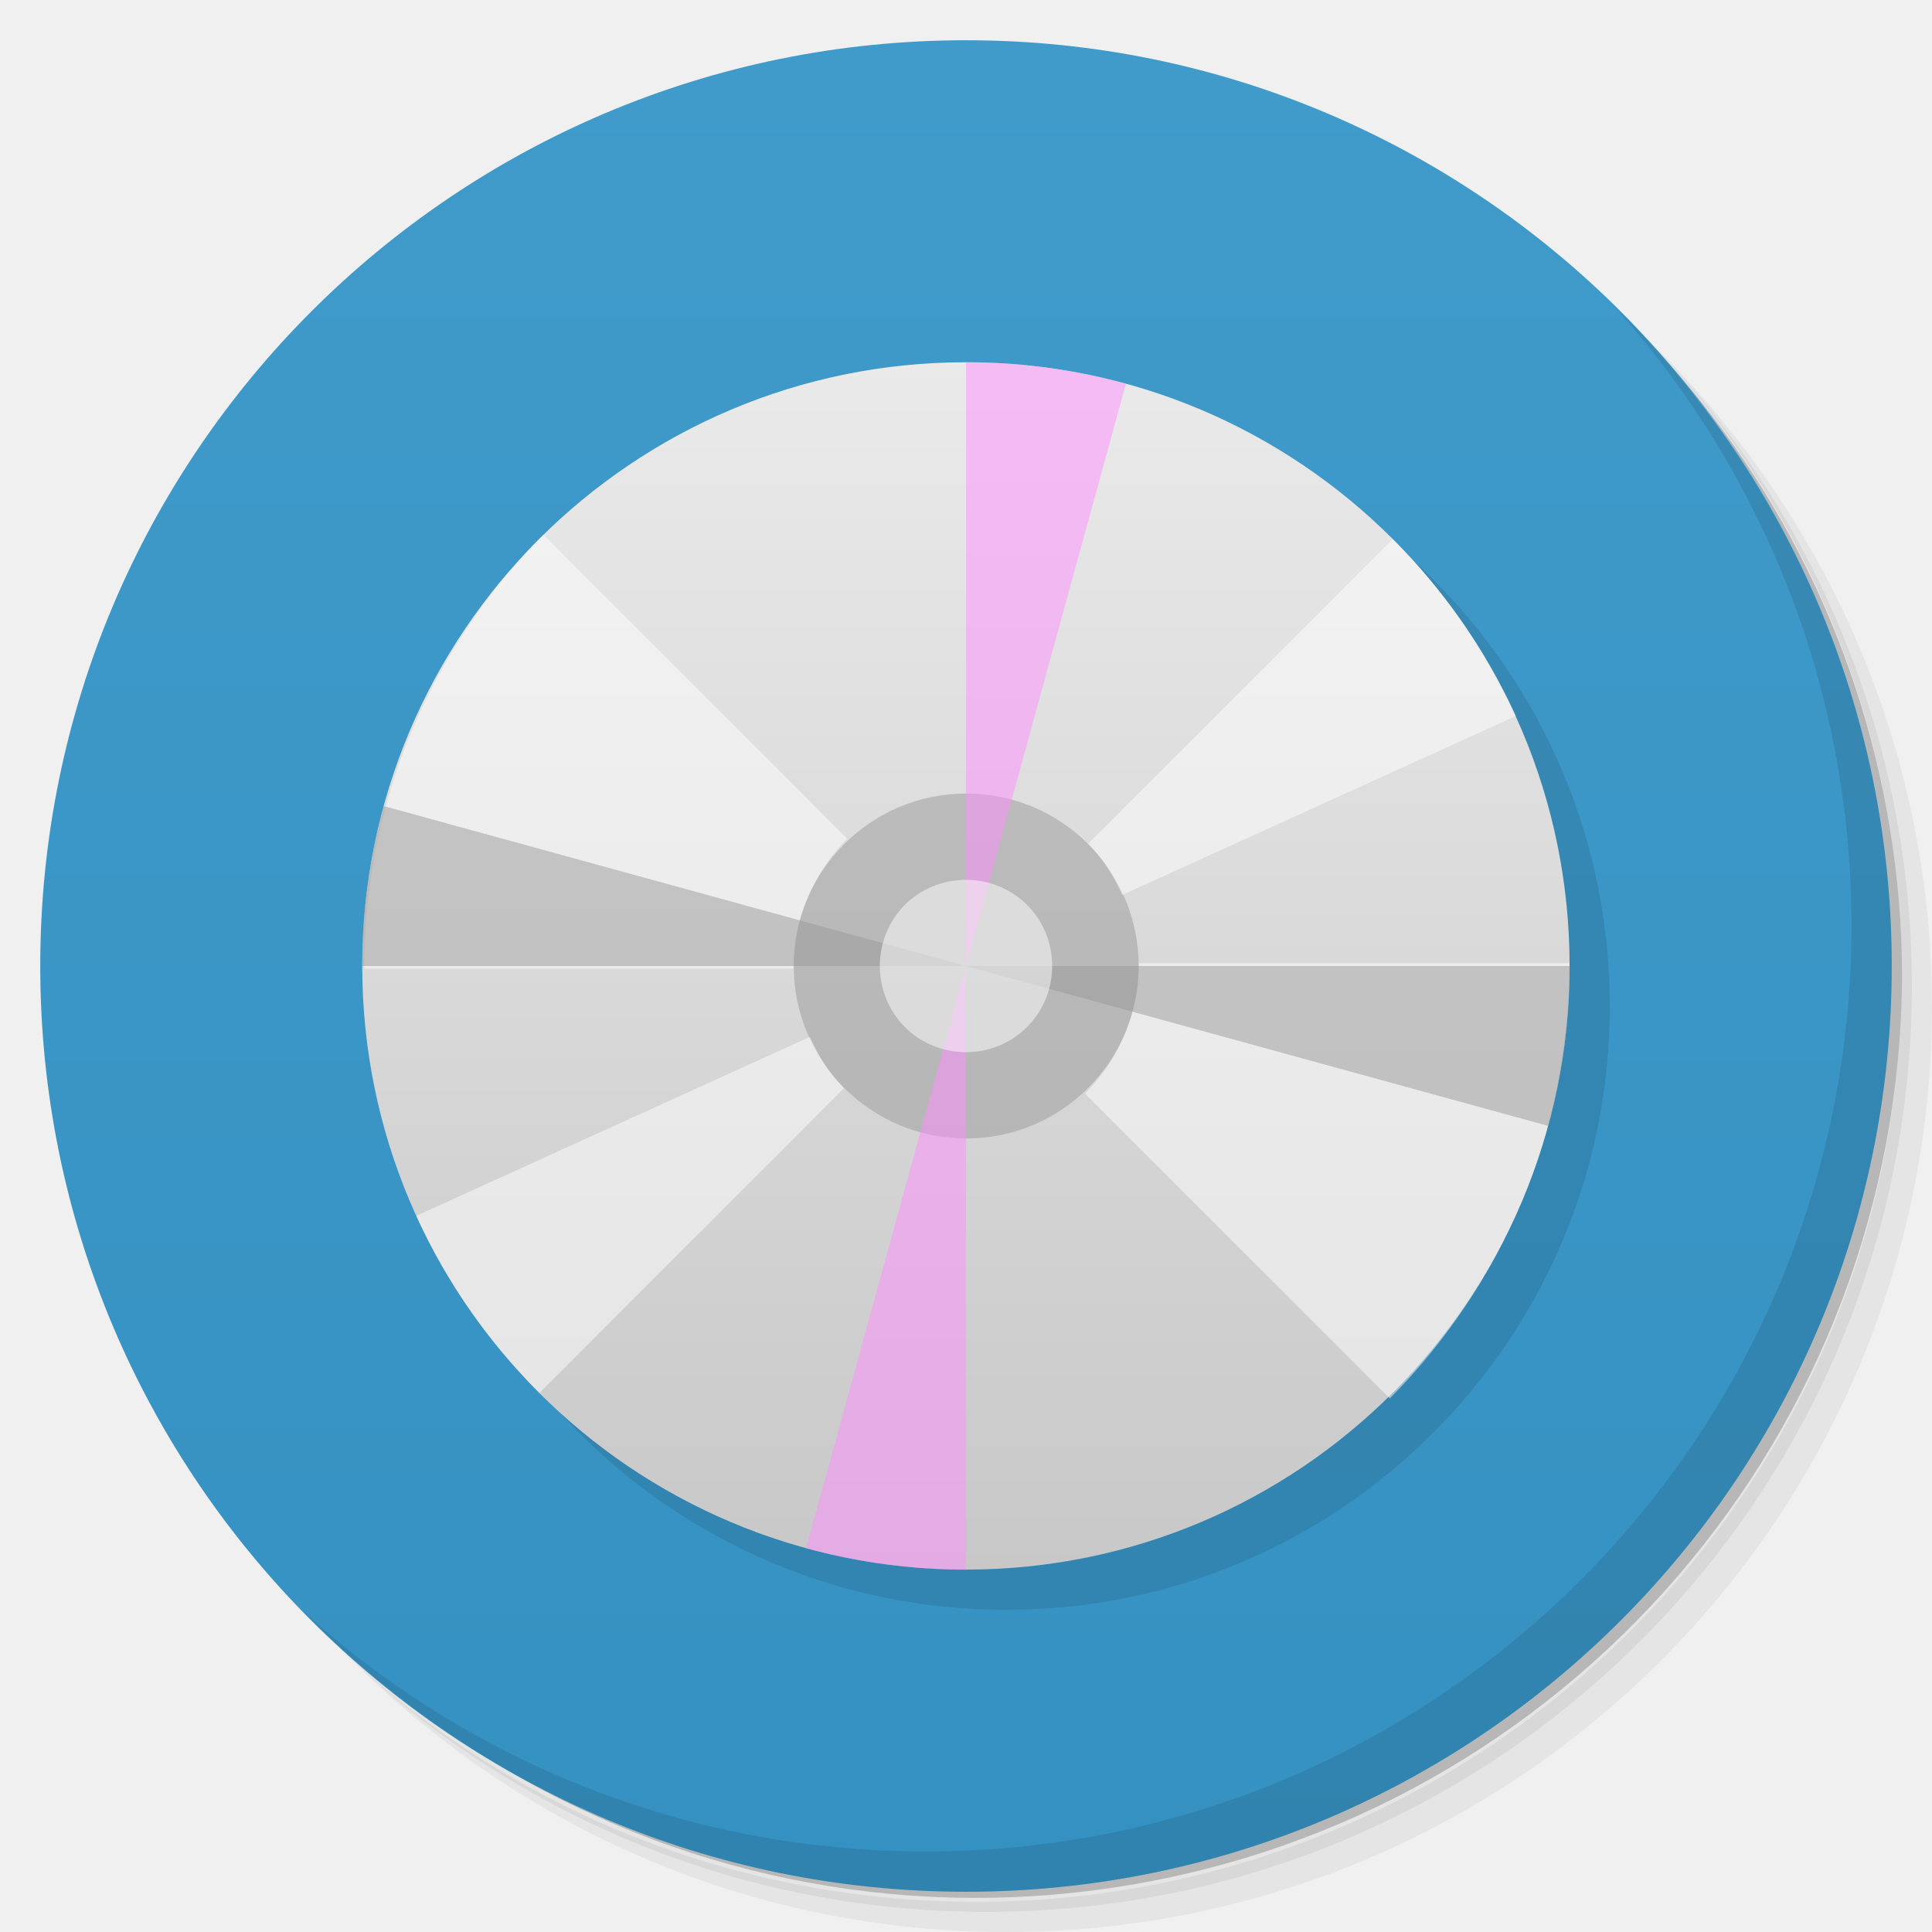
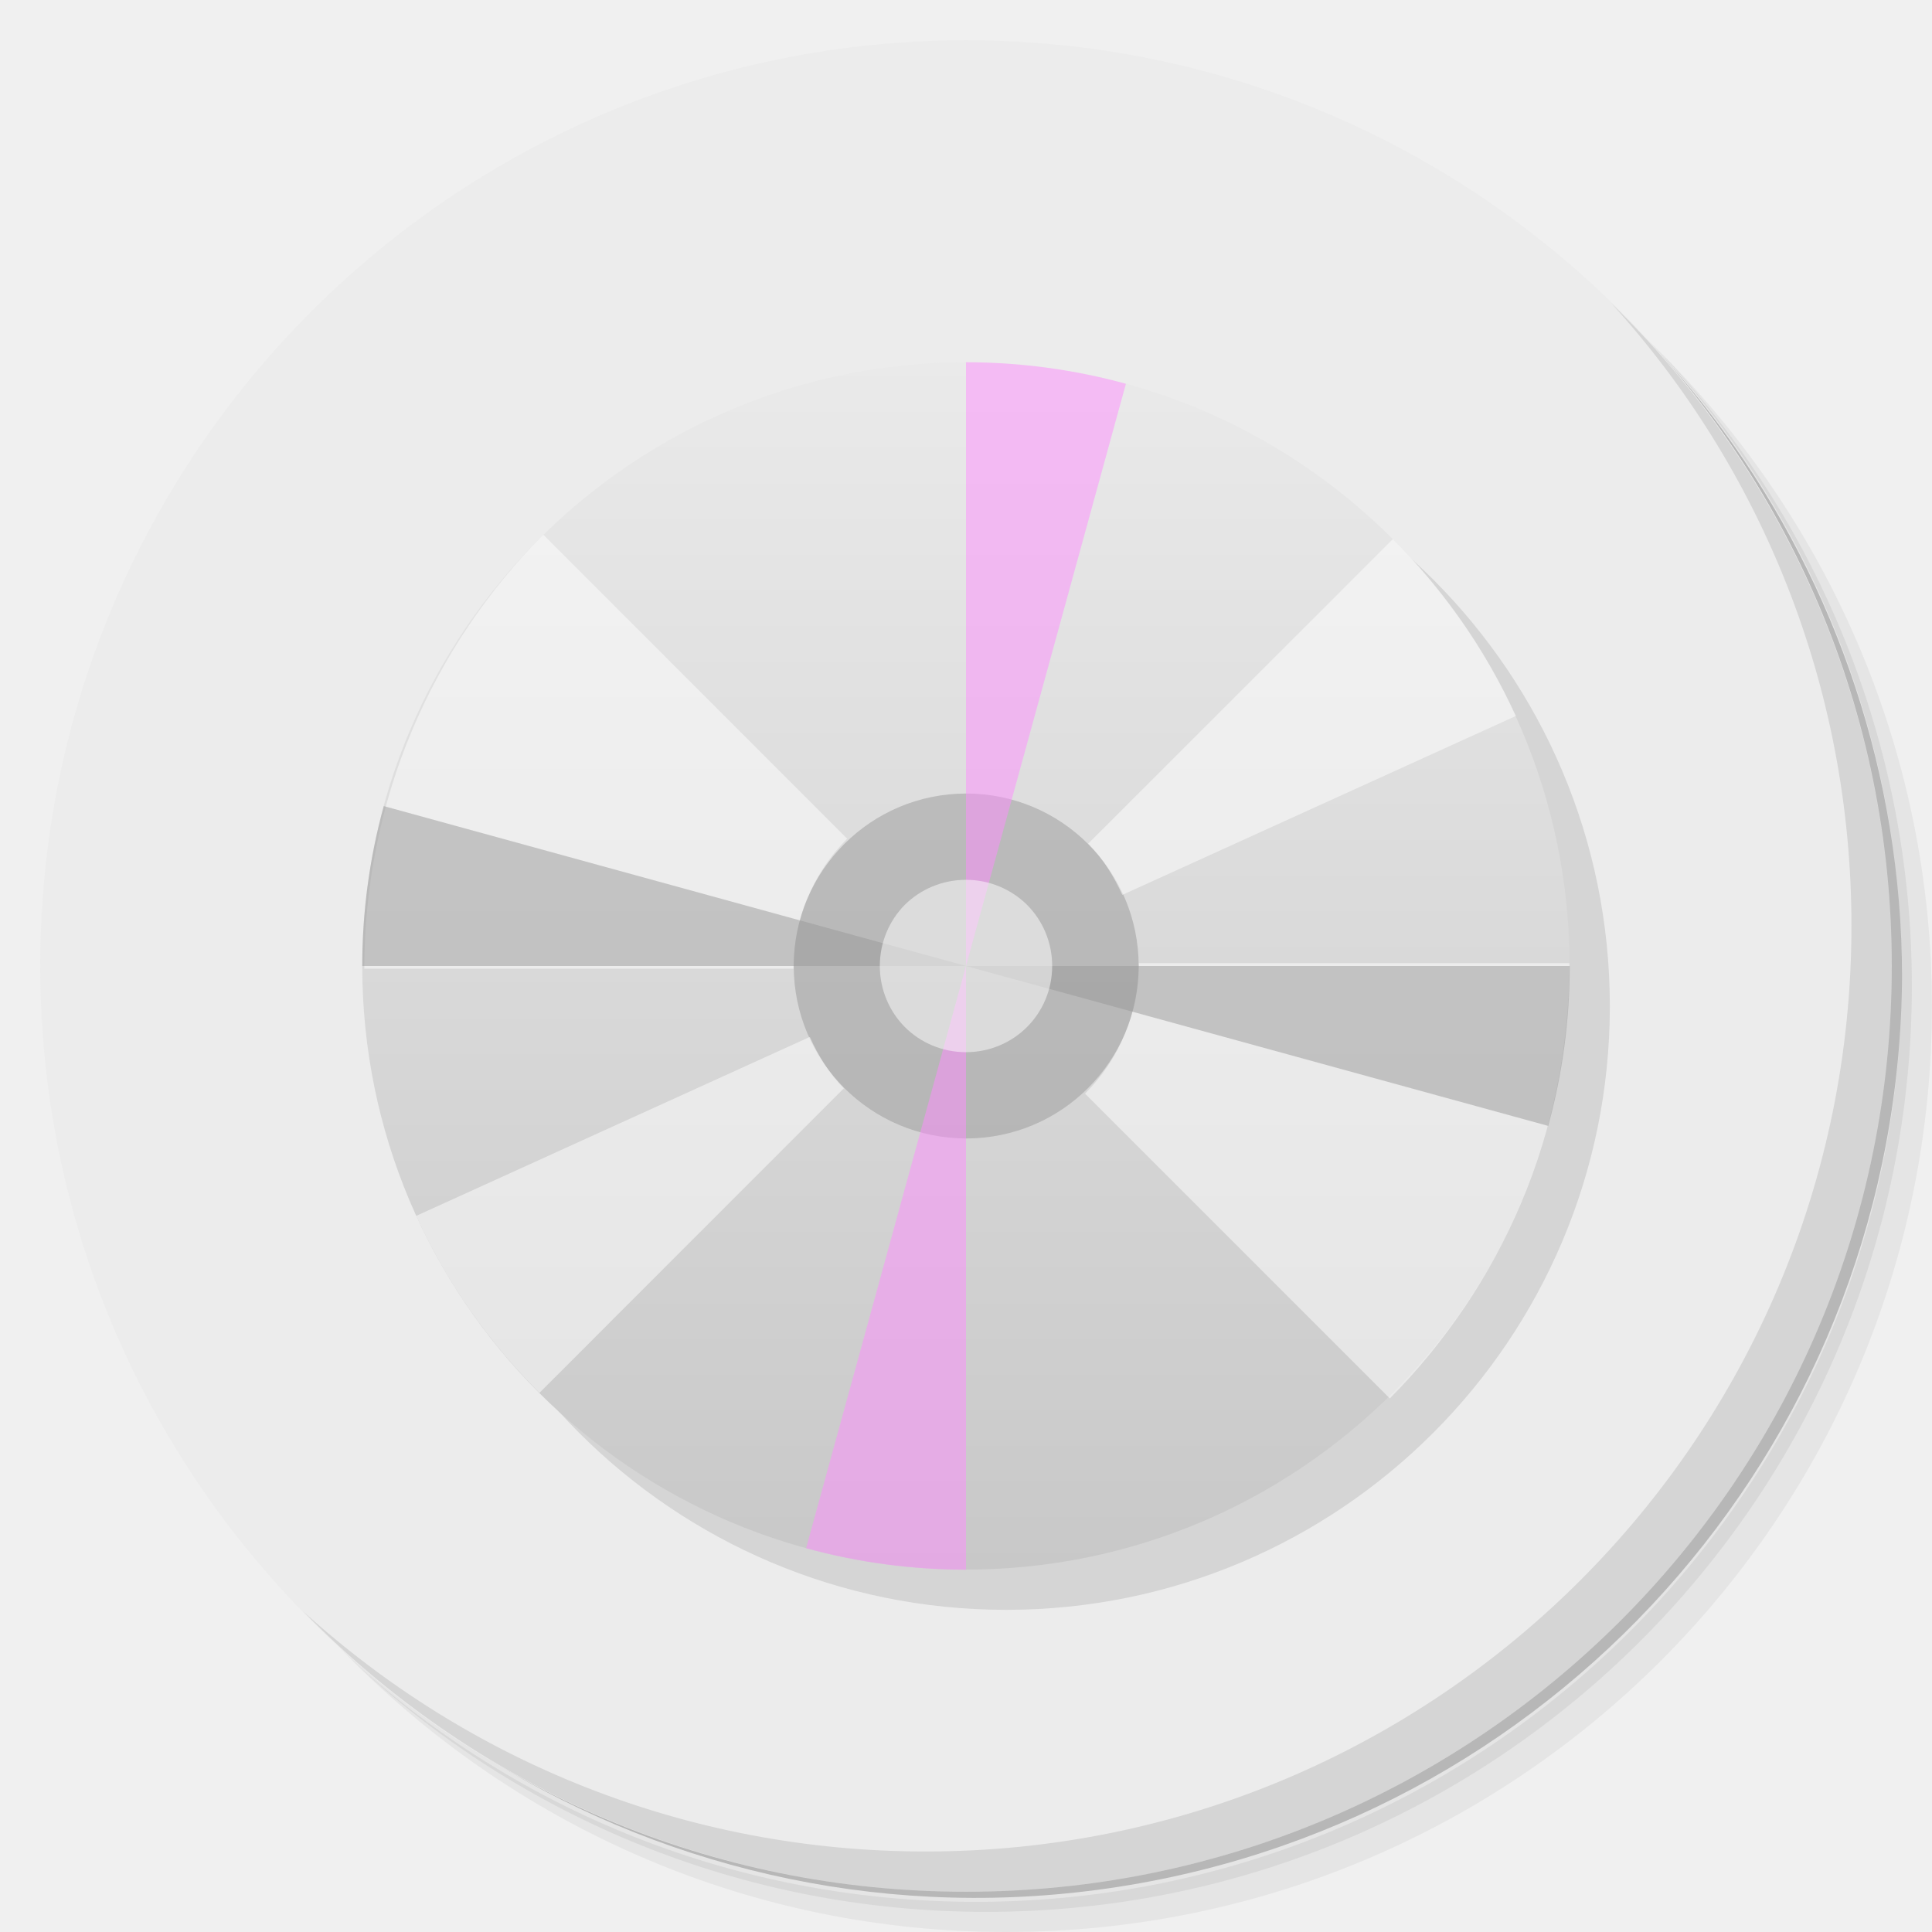
- <svg xmlns="http://www.w3.org/2000/svg" viewBox="0 0 48 48">
-   <defs>
+ <svg xmlns="http://www.w3.org/2000/svg" viewBox="0 0 48 48" id="svg2" version="1.1">
+   <defs id="defs4">
    <linearGradient id="linearGradient3764" x1="1" x2="47" gradientUnits="userSpaceOnUse" gradientTransform="matrix(0,-1,1,0,-1.5e-6,48)">
-       <stop style="stop-color:#3591c1;stop-opacity:1" />
-       <stop offset="1" style="stop-color:#409bcb;stop-opacity:1" />
+       <stop style="stop-color:#3591c1;stop-opacity:1" id="stop7" />
+       <stop offset="1" style="stop-color:#409bcb;stop-opacity:1" id="stop9" />
    </linearGradient>
    <linearGradient id="linear0" gradientUnits="userSpaceOnUse" y1="279.1" x2="0" y2="268.33" gradientTransform="matrix(2.797157,0,0,2.797157,-332.9733,-741.6534)">
-       <stop style="stop-color:#c8c8c8;stop-opacity:1" />
-       <stop offset="1" style="stop-color:#eaeaea;stop-opacity:1" />
+       <stop style="stop-color:#c8c8c8;stop-opacity:1" id="stop12" />
+       <stop offset="1" style="stop-color:#eaeaea;stop-opacity:1" id="stop14" />
    </linearGradient>
  </defs>
-   <g>
-     <path d="m 36.31 5 c 5.859 4.062 9.688 10.831 9.688 18.5 c 0 12.426 -10.07 22.5 -22.5 22.5 c -7.669 0 -14.438 -3.828 -18.5 -9.688 c 1.037 1.822 2.306 3.499 3.781 4.969 c 4.085 3.712 9.514 5.969 15.469 5.969 c 12.703 0 23 -10.298 23 -23 c 0 -5.954 -2.256 -11.384 -5.969 -15.469 c -1.469 -1.475 -3.147 -2.744 -4.969 -3.781 z m 4.969 3.781 c 3.854 4.113 6.219 9.637 6.219 15.719 c 0 12.703 -10.297 23 -23 23 c -6.081 0 -11.606 -2.364 -15.719 -6.219 c 4.16 4.144 9.883 6.719 16.219 6.719 c 12.703 0 23 -10.298 23 -23 c 0 -6.335 -2.575 -12.06 -6.719 -16.219 z" style="opacity:0.05" />
-     <path d="m 41.28 8.781 c 3.712 4.085 5.969 9.514 5.969 15.469 c 0 12.703 -10.297 23 -23 23 c -5.954 0 -11.384 -2.256 -15.469 -5.969 c 4.113 3.854 9.637 6.219 15.719 6.219 c 12.703 0 23 -10.298 23 -23 c 0 -6.081 -2.364 -11.606 -6.219 -15.719 z" style="opacity:0.1" />
-     <path d="m 31.25 2.375 c 8.615 3.154 14.75 11.417 14.75 21.13 c 0 12.426 -10.07 22.5 -22.5 22.5 c -9.708 0 -17.971 -6.135 -21.12 -14.75 a 23 23 0 0 0 44.875 -7 a 23 23 0 0 0 -16 -21.875 z" style="opacity:0.2" />
+   <g id="g16">
+     <path d="m 36.31 5 c 5.859 4.062 9.688 10.831 9.688 18.5 c 0 12.426 -10.07 22.5 -22.5 22.5 c -7.669 0 -14.438 -3.828 -18.5 -9.688 c 1.037 1.822 2.306 3.499 3.781 4.969 c 4.085 3.712 9.514 5.969 15.469 5.969 c 12.703 0 23 -10.298 23 -23 c 0 -5.954 -2.256 -11.384 -5.969 -15.469 c -1.469 -1.475 -3.147 -2.744 -4.969 -3.781 z m 4.969 3.781 c 3.854 4.113 6.219 9.637 6.219 15.719 c 0 12.703 -10.297 23 -23 23 c -6.081 0 -11.606 -2.364 -15.719 -6.219 c 4.16 4.144 9.883 6.719 16.219 6.719 c 12.703 0 23 -10.298 23 -23 c 0 -6.335 -2.575 -12.06 -6.719 -16.219 z" style="opacity:0.05" id="path18" />
+     <path d="m 41.28 8.781 c 3.712 4.085 5.969 9.514 5.969 15.469 c 0 12.703 -10.297 23 -23 23 c -5.954 0 -11.384 -2.256 -15.469 -5.969 c 4.113 3.854 9.637 6.219 15.719 6.219 c 12.703 0 23 -10.298 23 -23 c 0 -6.081 -2.364 -11.606 -6.219 -15.719 z" style="opacity:0.1" id="path20" />
+     <path d="m 31.25 2.375 c 8.615 3.154 14.75 11.417 14.75 21.13 c 0 12.426 -10.07 22.5 -22.5 22.5 c -9.708 0 -17.971 -6.135 -21.12 -14.75 a 23 23 0 0 0 44.875 -7 a 23 23 0 0 0 -16 -21.875 z" style="opacity:0.2" id="path22" />
  </g>
-   <g>
-     <path d="m 24 1 c 12.703 0 23 10.297 23 23 c 0 12.703 -10.297 23 -23 23 -12.703 0 -23 -10.297 -23 -23 0 -12.703 10.297 -23 23 -23 z" style="fill:url(#linearGradient3764);fill-opacity:1" />
+   <g id="g24" style="fill:#ececec;fill-opacity:1">
+     <path d="m 24 1 c 12.703 0 23 10.297 23 23 c 0 12.703 -10.297 23 -23 23 -12.703 0 -23 -10.297 -23 -23 0 -12.703 10.297 -23 23 -23 z" style="fill:#ececec;fill-opacity:1" id="path26" />
  </g>
-   <g>
-     <g>
-       <g transform="translate(1,1)">
-         <g style="opacity:0.1">
-           <g>
-             <path d="m 24 9 c 8.281 0 14.996 6.715 14.996 15 c 0 8.281 -6.715 14.996 -14.996 14.996 c -8.285 0 -15 -6.715 -15 -14.996 c 0 -8.285 6.715 -15 15 -15 m 0 0" style="fill:#000;stroke:none;fill-rule:evenodd" />
+   <g id="g28">
+     <g id="g30">
+       <g transform="translate(1,1)" id="g32">
+         <g style="opacity:0.1" id="g34">
+           <g id="g36">
+             <path d="m 24 9 c 8.281 0 14.996 6.715 14.996 15 c 0 8.281 -6.715 14.996 -14.996 14.996 c -8.285 0 -15 -6.715 -15 -14.996 c 0 -8.285 6.715 -15 15 -15 m 0 0" style="fill:#000;stroke:none;fill-rule:evenodd" id="path38" />
          </g>
        </g>
      </g>
    </g>
  </g>
-   <g>
-     <g>
-       <g>
-         <path d="m 24,9 c 8.281,0 14.996,6.715 14.996,15 0,8.281 -6.715,14.996 -14.996,14.996 C 15.715,38.996 9,32.281 9,24 9,15.715 15.715,9 24,9 m 0,0" style="fill:url(#linear0);stroke:none;fill-rule:evenodd" />
-         <path d="m 34.527 34.746 c 0.691 -0.691 1.313 -1.457 1.863 -2.27 0.547 -0.809 1.023 -1.688 1.41 -2.602 0.387 -0.914 0.68 -1.871 0.883 -2.867 0.199 -0.996 0.309 -2.027 0.309 -3.078 l -10.699 0 c 0 0.633 -0.129 1.242 -0.359 1.789 -0.227 0.547 -0.563 1.039 -0.977 1.453 l 7.574 7.574 m -0.004 0" style="fill:#fff;fill-opacity:0.498;stroke:none;fill-rule:nonzero" />
-         <path d="m 13.496,13.289 c -0.688,0.688 -1.309,1.449 -1.855,2.262 -0.547,0.813 -1.02,1.684 -1.402,2.594 -0.387,0.91 -0.68,1.863 -0.879,2.852 -0.203,0.992 -0.309,2.02 -0.309,3.07 l 10.664,0 c 0,-0.633 0.125,-1.238 0.359,-1.781 0.23,-0.547 0.563,-1.039 0.973,-1.449 L 13.508,13.294 M 13.496,13.29" style="fill:#fff;fill-opacity:0.498;stroke:none;fill-rule:nonzero" />
-         <path d="m 28.29 24 c 0 2.367 -1.918 4.285 -4.285 4.285 -2.367 0 -4.285 -1.918 -4.285 -4.285 0 -2.367 1.918 -4.285 4.285 -4.285 2.367 0 4.285 1.918 4.285 4.285 m 0 0" style="fill:#999;fill-opacity:0.498;stroke:none;fill-rule:nonzero" />
-         <path d="m 20.12 25.762 -9.777 4.445 c 0.75 1.652 1.793 3.133 3.059 4.398 l 7.563 -7.566 c -0.359 -0.363 -0.633 -0.801 -0.844 -1.273 m 0 -0.004" style="fill:#fff;fill-opacity:0.498;stroke:none;fill-rule:nonzero" />
-         <path d="m 34.602,13.398 -7.566,7.562 c 0.363,0.363 0.633,0.801 0.848,1.273 l 9.777,-4.445 C 36.907,16.14 35.868,14.659 34.602,13.393 m 0,0.004" style="fill:#fff;fill-opacity:0.498;stroke:none;fill-rule:nonzero" />
-         <path d="m 39,24 c 0,1.344 -0.18,2.68 -0.535,3.973 L 24,24 m 15,0" style="fill:#999;fill-opacity:0.498;stroke:none;fill-rule:nonzero" />
-         <path d="M 9,24 C 9,22.656 9.18,21.32 9.535,20.027 L 24,24 M 9,24" style="fill:#999;fill-opacity:0.498;stroke:none;fill-rule:nonzero" />
-         <path d="m 24,9 c 1.344,0 2.68,0.18 3.973,0.535 L 24,24 M 24,9" style="fill:#ff8dff;fill-opacity:0.498;stroke:none;fill-rule:nonzero" />
-         <path d="m 24,39 c -1.344,0 -2.68,-0.18 -3.973,-0.535 L 24,24 m 0,15" style="fill:#ff8dff;fill-opacity:0.498;stroke:none;fill-rule:nonzero" />
-         <path d="m 24,21.859 c 0.59,0 1.129,0.238 1.516,0.621 0.387,0.387 0.625,0.926 0.625,1.52 0,0.59 -0.238,1.129 -0.625,1.516 -0.387,0.387 -0.926,0.625 -1.516,0.625 -0.594,0 -1.133,-0.238 -1.52,-0.625 C 22.097,25.129 21.859,24.59 21.859,24 c 0,-0.594 0.238,-1.133 0.621,-1.52 0.387,-0.383 0.926,-0.621 1.52,-0.621 m 0,0" style="fill:#fff;fill-opacity:0.498;stroke:none;fill-rule:nonzero" />
+   <g id="g40">
+     <g id="g42">
+       <g id="g44">
+         <path d="m 24,9 c 8.281,0 14.996,6.715 14.996,15 0,8.281 -6.715,14.996 -14.996,14.996 C 15.715,38.996 9,32.281 9,24 9,15.715 15.715,9 24,9 m 0,0" style="fill:url(#linear0);stroke:none;fill-rule:evenodd" id="path46" />
+         <path d="m 34.527 34.746 c 0.691 -0.691 1.313 -1.457 1.863 -2.27 0.547 -0.809 1.023 -1.688 1.41 -2.602 0.387 -0.914 0.68 -1.871 0.883 -2.867 0.199 -0.996 0.309 -2.027 0.309 -3.078 l -10.699 0 c 0 0.633 -0.129 1.242 -0.359 1.789 -0.227 0.547 -0.563 1.039 -0.977 1.453 l 7.574 7.574 m -0.004 0" style="fill:#fff;fill-opacity:0.498;stroke:none;fill-rule:nonzero" id="path48" />
+         <path d="m 13.496,13.289 c -0.688,0.688 -1.309,1.449 -1.855,2.262 -0.547,0.813 -1.02,1.684 -1.402,2.594 -0.387,0.91 -0.68,1.863 -0.879,2.852 -0.203,0.992 -0.309,2.02 -0.309,3.07 l 10.664,0 c 0,-0.633 0.125,-1.238 0.359,-1.781 0.23,-0.547 0.563,-1.039 0.973,-1.449 L 13.508,13.294 M 13.496,13.29" style="fill:#fff;fill-opacity:0.498;stroke:none;fill-rule:nonzero" id="path50" />
+         <path d="m 28.29 24 c 0 2.367 -1.918 4.285 -4.285 4.285 -2.367 0 -4.285 -1.918 -4.285 -4.285 0 -2.367 1.918 -4.285 4.285 -4.285 2.367 0 4.285 1.918 4.285 4.285 m 0 0" style="fill:#999;fill-opacity:0.498;stroke:none;fill-rule:nonzero" id="path52" />
+         <path d="m 20.12 25.762 -9.777 4.445 c 0.75 1.652 1.793 3.133 3.059 4.398 l 7.563 -7.566 c -0.359 -0.363 -0.633 -0.801 -0.844 -1.273 m 0 -0.004" style="fill:#fff;fill-opacity:0.498;stroke:none;fill-rule:nonzero" id="path54" />
+         <path d="m 34.602,13.398 -7.566,7.562 c 0.363,0.363 0.633,0.801 0.848,1.273 l 9.777,-4.445 C 36.907,16.14 35.868,14.659 34.602,13.393 m 0,0.004" style="fill:#fff;fill-opacity:0.498;stroke:none;fill-rule:nonzero" id="path56" />
+         <path d="m 39,24 c 0,1.344 -0.18,2.68 -0.535,3.973 L 24,24 m 15,0" style="fill:#999;fill-opacity:0.498;stroke:none;fill-rule:nonzero" id="path58" />
+         <path d="M 9,24 C 9,22.656 9.18,21.32 9.535,20.027 L 24,24 M 9,24" style="fill:#999;fill-opacity:0.498;stroke:none;fill-rule:nonzero" id="path60" />
+         <path d="m 24,9 c 1.344,0 2.68,0.18 3.973,0.535 L 24,24 M 24,9" style="fill:#ff8dff;fill-opacity:0.498;stroke:none;fill-rule:nonzero" id="path62" />
+         <path d="m 24,39 c -1.344,0 -2.68,-0.18 -3.973,-0.535 L 24,24 m 0,15" style="fill:#ff8dff;fill-opacity:0.498;stroke:none;fill-rule:nonzero" id="path64" />
+         <path d="m 24,21.859 c 0.59,0 1.129,0.238 1.516,0.621 0.387,0.387 0.625,0.926 0.625,1.52 0,0.59 -0.238,1.129 -0.625,1.516 -0.387,0.387 -0.926,0.625 -1.516,0.625 -0.594,0 -1.133,-0.238 -1.52,-0.625 C 22.097,25.129 21.859,24.59 21.859,24 c 0,-0.594 0.238,-1.133 0.621,-1.52 0.387,-0.383 0.926,-0.621 1.52,-0.621 m 0,0" style="fill:#fff;fill-opacity:0.498;stroke:none;fill-rule:nonzero" id="path66" />
      </g>
    </g>
  </g>
-   <g>
-     <path d="m 40.03 7.531 c 3.712 4.084 5.969 9.514 5.969 15.469 0 12.703 -10.297 23 -23 23 c -5.954 0 -11.384 -2.256 -15.469 -5.969 4.178 4.291 10.01 6.969 16.469 6.969 c 12.703 0 23 -10.298 23 -23 0 -6.462 -2.677 -12.291 -6.969 -16.469 z" style="opacity:0.1" />
+   <g id="g68">
+     <path d="m 40.03 7.531 c 3.712 4.084 5.969 9.514 5.969 15.469 0 12.703 -10.297 23 -23 23 c -5.954 0 -11.384 -2.256 -15.469 -5.969 4.178 4.291 10.01 6.969 16.469 6.969 c 12.703 0 23 -10.298 23 -23 0 -6.462 -2.677 -12.291 -6.969 -16.469 z" style="opacity:0.1" id="path70" />
  </g>
</svg>
